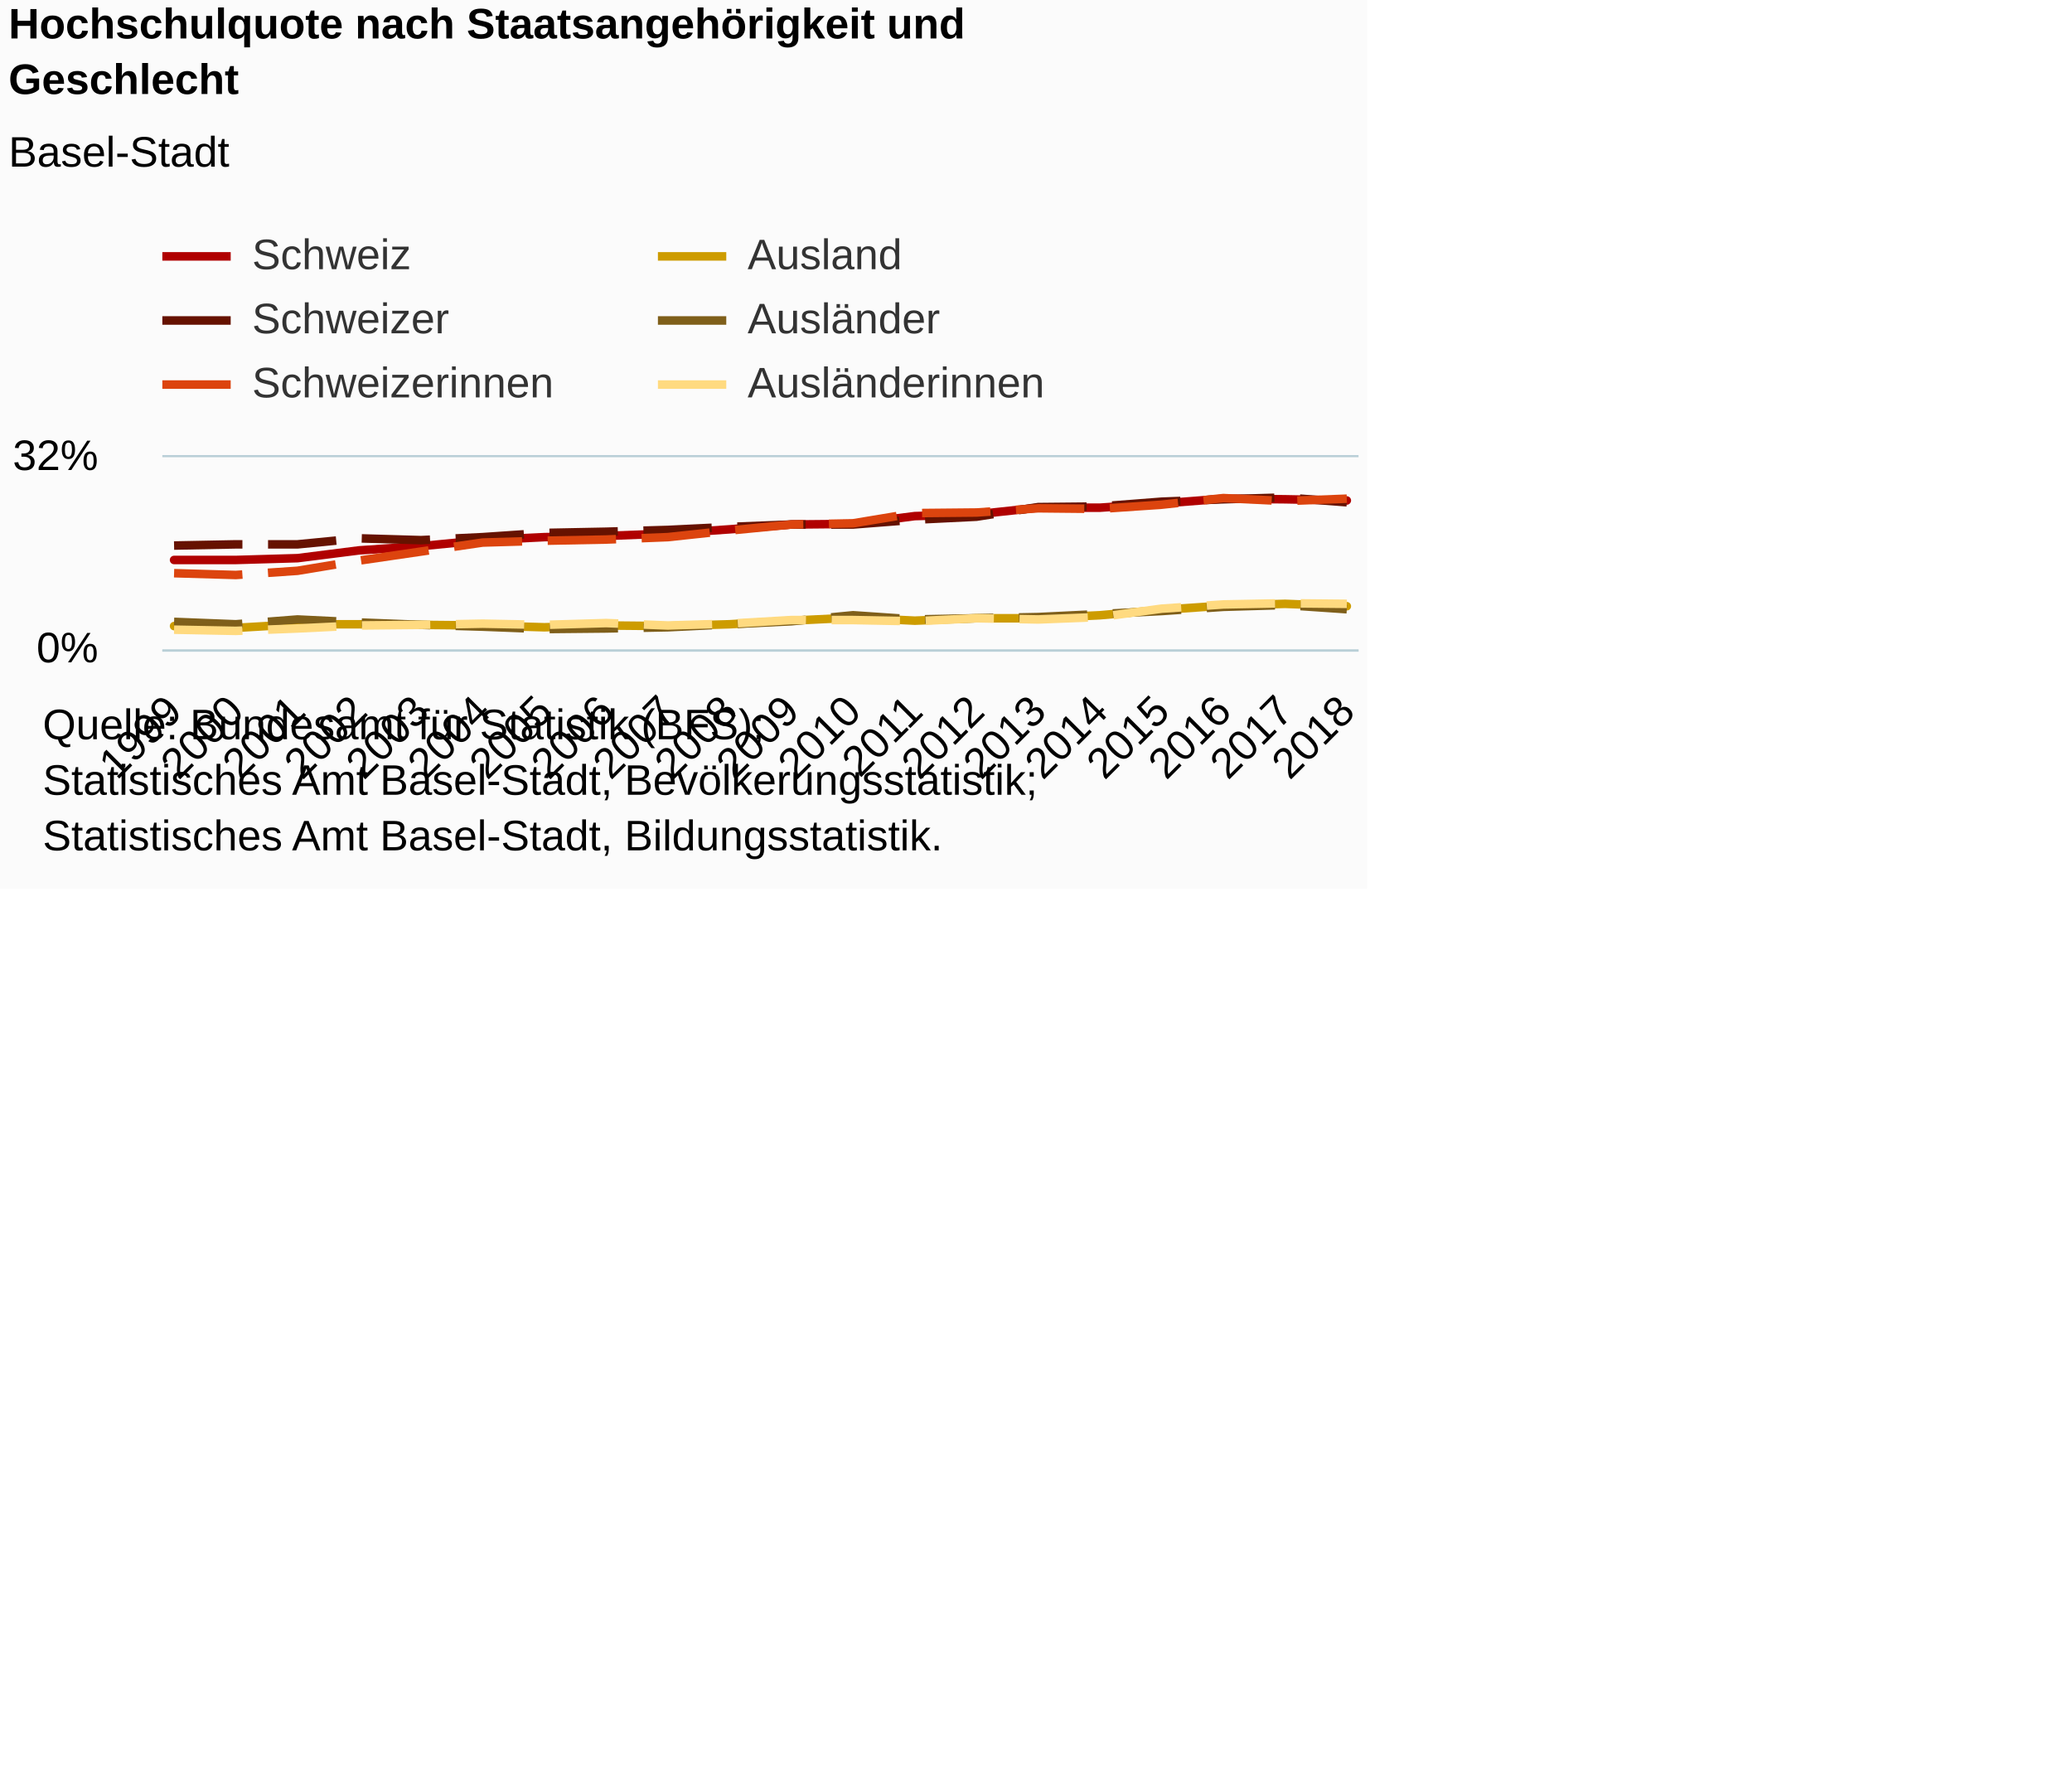
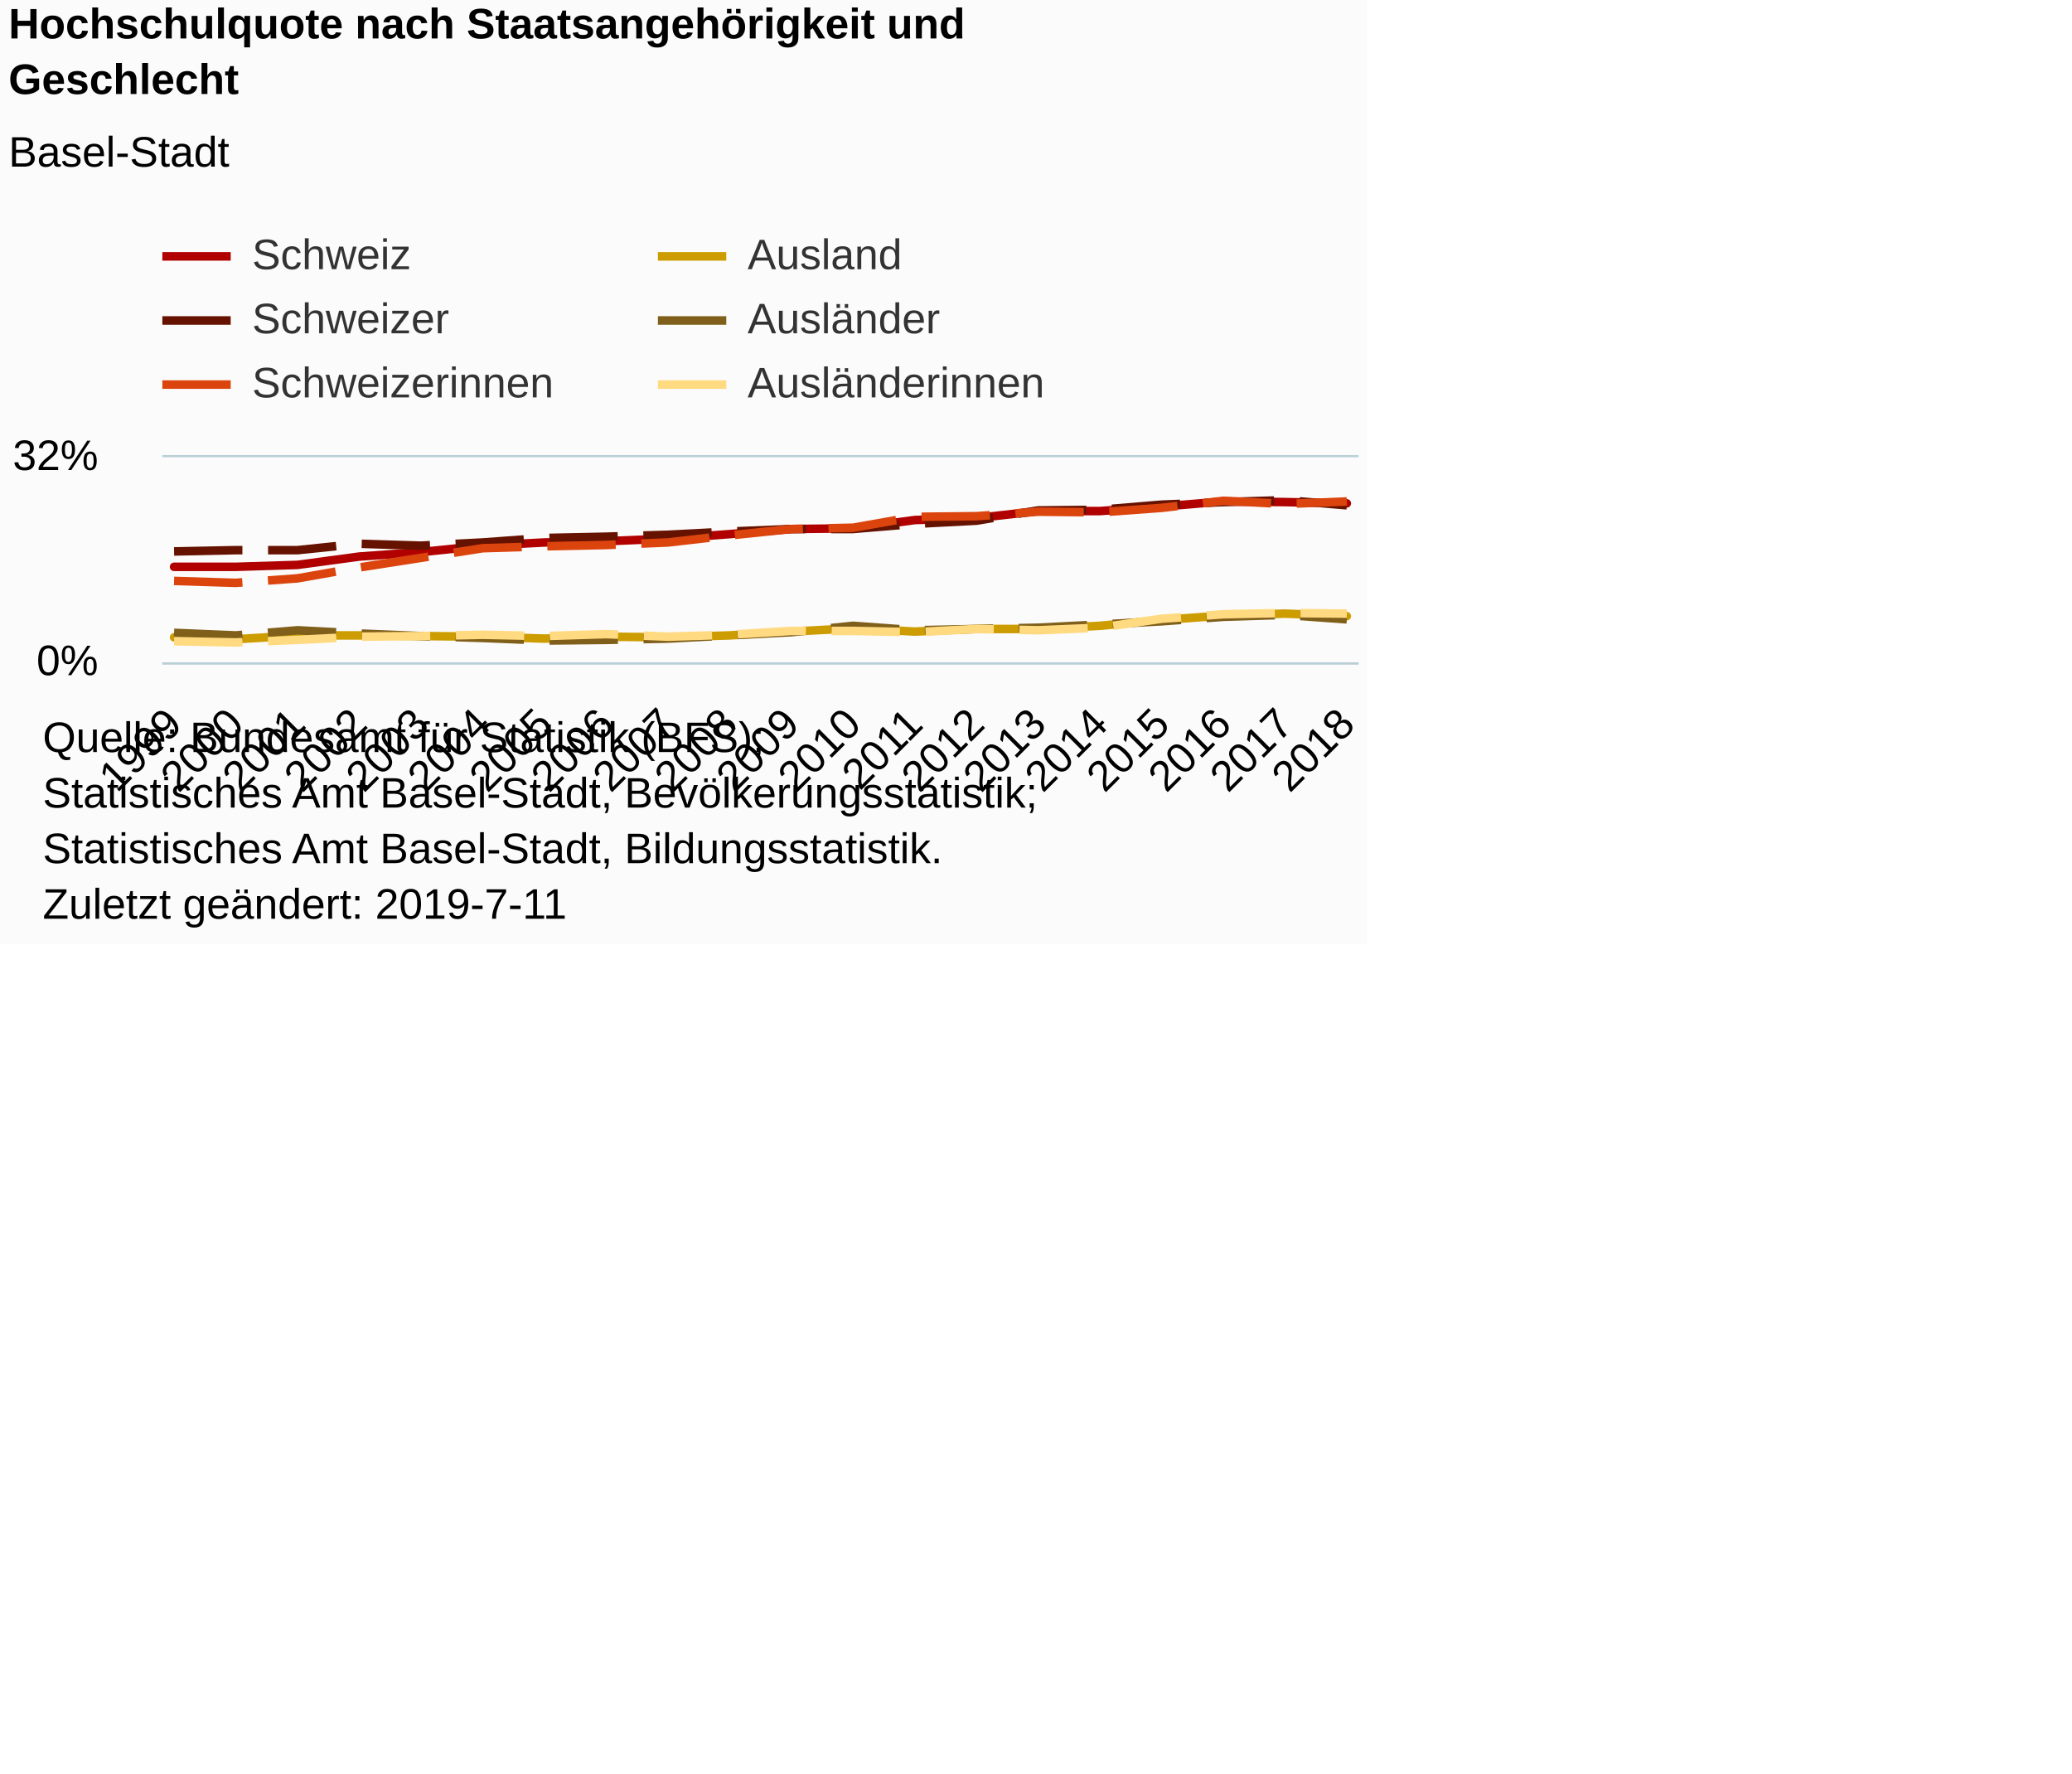
<svg xmlns="http://www.w3.org/2000/svg" version="1.1" class="highcharts-root" style="font-family:Arial;font-size:12px;" viewBox="0 0 485 415">
  <defs>
-     <clipPath id="highcharts-fgt2dz8-6">
-       <rect x="0" y="0" width="280" height="45" fill="none" />
+     <clipPath id="highcharts-ubrdl2p-6">
+       <rect x="0" y="0" width="280" height="48" fill="none" />
    </clipPath>
-     <clipPath id="highcharts-fgt2dz8-7">
-       <rect x="0" y="0" width="280" height="45" fill="none" />
+     <clipPath id="highcharts-ubrdl2p-7">
+       <rect x="0" y="0" width="280" height="48" fill="none" />
    </clipPath>
  </defs>
-   <rect fill="#fbfbfb" class="highcharts-background" x="0" y="0" width="320" height="208" rx="0" ry="0" />
-   <rect fill="none" class="highcharts-plot-background" x="38" y="107" width="280" height="45" />
+   <rect fill="#fbfbfb" class="highcharts-background" x="0" y="0" width="320" height="221" rx="0" ry="0" />
+   <rect fill="none" class="highcharts-plot-background" x="38" y="107" width="280" height="48" />
  <g class="highcharts-pane-group" data-z-index="0" />
  <g class="highcharts-grid highcharts-xaxis-grid " data-z-index="1">
-     <path fill="none" data-z-index="1" class="highcharts-grid-line" d="M 40.5 107 L 40.5 152" opacity="1" />
-     <path fill="none" data-z-index="1" class="highcharts-grid-line" d="M 54.5 107 L 54.5 152" opacity="1" />
-     <path fill="none" data-z-index="1" class="highcharts-grid-line" d="M 69.5 107 L 69.5 152" opacity="1" />
-     <path fill="none" data-z-index="1" class="highcharts-grid-line" d="M 83.5 107 L 83.5 152" opacity="1" />
-     <path fill="none" data-z-index="1" class="highcharts-grid-line" d="M 98.5 107 L 98.5 152" opacity="1" />
-     <path fill="none" data-z-index="1" class="highcharts-grid-line" d="M 112.5 107 L 112.5 152" opacity="1" />
-     <path fill="none" data-z-index="1" class="highcharts-grid-line" d="M 126.5 107 L 126.5 152" opacity="1" />
-     <path fill="none" data-z-index="1" class="highcharts-grid-line" d="M 141.5 107 L 141.5 152" opacity="1" />
-     <path fill="none" data-z-index="1" class="highcharts-grid-line" d="M 155.5 107 L 155.5 152" opacity="1" />
-     <path fill="none" data-z-index="1" class="highcharts-grid-line" d="M 170.5 107 L 170.5 152" opacity="1" />
-     <path fill="none" data-z-index="1" class="highcharts-grid-line" d="M 184.5 107 L 184.5 152" opacity="1" />
-     <path fill="none" data-z-index="1" class="highcharts-grid-line" d="M 199.5 107 L 199.5 152" opacity="1" />
-     <path fill="none" data-z-index="1" class="highcharts-grid-line" d="M 213.5 107 L 213.5 152" opacity="1" />
-     <path fill="none" data-z-index="1" class="highcharts-grid-line" d="M 228.5 107 L 228.5 152" opacity="1" />
-     <path fill="none" data-z-index="1" class="highcharts-grid-line" d="M 242.5 107 L 242.5 152" opacity="1" />
-     <path fill="none" data-z-index="1" class="highcharts-grid-line" d="M 256.5 107 L 256.5 152" opacity="1" />
-     <path fill="none" data-z-index="1" class="highcharts-grid-line" d="M 271.5 107 L 271.5 152" opacity="1" />
-     <path fill="none" data-z-index="1" class="highcharts-grid-line" d="M 285.5 107 L 285.5 152" opacity="1" />
-     <path fill="none" data-z-index="1" class="highcharts-grid-line" d="M 300.5 107 L 300.5 152" opacity="1" />
-     <path fill="none" data-z-index="1" class="highcharts-grid-line" d="M 314.5 107 L 314.5 152" opacity="1" />
+     <path fill="none" data-z-index="1" class="highcharts-grid-line" d="M 40.5 107 L 40.5 155" opacity="1" />
+     <path fill="none" data-z-index="1" class="highcharts-grid-line" d="M 54.5 107 L 54.5 155" opacity="1" />
+     <path fill="none" data-z-index="1" class="highcharts-grid-line" d="M 69.5 107 L 69.5 155" opacity="1" />
+     <path fill="none" data-z-index="1" class="highcharts-grid-line" d="M 83.5 107 L 83.5 155" opacity="1" />
+     <path fill="none" data-z-index="1" class="highcharts-grid-line" d="M 98.5 107 L 98.5 155" opacity="1" />
+     <path fill="none" data-z-index="1" class="highcharts-grid-line" d="M 112.5 107 L 112.5 155" opacity="1" />
+     <path fill="none" data-z-index="1" class="highcharts-grid-line" d="M 126.5 107 L 126.5 155" opacity="1" />
+     <path fill="none" data-z-index="1" class="highcharts-grid-line" d="M 141.5 107 L 141.5 155" opacity="1" />
+     <path fill="none" data-z-index="1" class="highcharts-grid-line" d="M 155.5 107 L 155.5 155" opacity="1" />
+     <path fill="none" data-z-index="1" class="highcharts-grid-line" d="M 170.5 107 L 170.5 155" opacity="1" />
+     <path fill="none" data-z-index="1" class="highcharts-grid-line" d="M 184.5 107 L 184.5 155" opacity="1" />
+     <path fill="none" data-z-index="1" class="highcharts-grid-line" d="M 199.5 107 L 199.5 155" opacity="1" />
+     <path fill="none" data-z-index="1" class="highcharts-grid-line" d="M 213.5 107 L 213.5 155" opacity="1" />
+     <path fill="none" data-z-index="1" class="highcharts-grid-line" d="M 228.5 107 L 228.5 155" opacity="1" />
+     <path fill="none" data-z-index="1" class="highcharts-grid-line" d="M 242.5 107 L 242.5 155" opacity="1" />
+     <path fill="none" data-z-index="1" class="highcharts-grid-line" d="M 256.5 107 L 256.5 155" opacity="1" />
+     <path fill="none" data-z-index="1" class="highcharts-grid-line" d="M 271.5 107 L 271.5 155" opacity="1" />
+     <path fill="none" data-z-index="1" class="highcharts-grid-line" d="M 285.5 107 L 285.5 155" opacity="1" />
+     <path fill="none" data-z-index="1" class="highcharts-grid-line" d="M 300.5 107 L 300.5 155" opacity="1" />
+     <path fill="none" data-z-index="1" class="highcharts-grid-line" d="M 314.5 107 L 314.5 155" opacity="1" />
  </g>
  <g class="highcharts-grid highcharts-yaxis-grid " data-z-index="1">
-     <path fill="none" stroke="#B9CFD7" stroke-width="0.5" data-z-index="1" class="highcharts-grid-line" d="M 38 152.25 L 318 152.25" opacity="1" />
+     <path fill="none" stroke="#B9CFD7" stroke-width="0.5" data-z-index="1" class="highcharts-grid-line" d="M 38 155.25 L 318 155.25" opacity="1" />
    <path fill="none" stroke="#B9CFD7" stroke-width="0.5" data-z-index="1" class="highcharts-grid-line" d="M 38 106.75 L 318 106.75" opacity="1" />
  </g>
-   <rect fill="none" class="highcharts-plot-border" data-z-index="1" x="38" y="107" width="280" height="45" />
+   <rect fill="none" class="highcharts-plot-border" data-z-index="1" x="38" y="107" width="280" height="48" />
  <g class="highcharts-axis highcharts-xaxis " data-z-index="2">
-     <path fill="none" class="highcharts-axis-line" stroke="#B9CFD7" stroke-width="0.5" data-z-index="7" d="M 38 152.25 L 318 152.25" />
+     <path fill="none" class="highcharts-axis-line" stroke="#B9CFD7" stroke-width="0.5" data-z-index="7" d="M 38 155.25 L 318 155.25" />
  </g>
  <g class="highcharts-axis highcharts-yaxis " data-z-index="2">
-     <path fill="none" class="highcharts-axis-line" data-z-index="7" d="M 38 107 L 38 152" />
+     <path fill="none" class="highcharts-axis-line" data-z-index="7" d="M 38 107 L 38 155" />
  </g>
  <g class="highcharts-series-group" data-z-index="3">
-     <g data-z-index="0.1" class="highcharts-series highcharts-series-0 highcharts-line-series " transform="translate(38,107) scale(1 1)" clip-path="url(#highcharts-fgt2dz8-7)">
-       <path fill="none" d="M 2.745 24.047 L 17.193 24.047 L 31.641 23.625 L 46.089 21.797 L 60.537 20.812 L 74.985 19.406 L 89.432 18.703 L 103.88 18.422 L 118.328 17.859 L 132.776 16.875 L 147.224 15.75 L 161.672 15.609 L 176.12 13.781 L 190.568 13.359 L 205.015 11.812 L 219.463 11.812 L 233.911 10.828 L 248.359 9.703 L 262.807 9.844 L 277.255 10.125" class="highcharts-graph" data-z-index="1" stroke="#b00000" stroke-width="2" stroke-linejoin="round" stroke-linecap="round" />
+     <g data-z-index="0.1" class="highcharts-series highcharts-series-0 highcharts-line-series " transform="translate(38,107) scale(1 1)" clip-path="url(#highcharts-ubrdl2p-7)">
+       <path fill="none" d="M 2.745 25.65 L 17.193 25.65 L 31.641 25.2 L 46.089 23.25 L 60.537 22.2 L 74.985 20.7 L 89.432 19.95 L 103.88 19.65 L 118.328 19.05 L 132.776 18 L 147.224 16.8 L 161.672 16.65 L 176.12 14.7 L 190.568 14.25 L 205.015 12.6 L 219.463 12.6 L 233.911 11.55 L 248.359 10.35 L 262.807 10.5 L 277.255 10.8" class="highcharts-graph" data-z-index="1" stroke="#b00000" stroke-width="2" stroke-linejoin="round" stroke-linecap="round" />
    </g>
    <g data-z-index="0.1" class="highcharts-markers highcharts-series-0 highcharts-line-series " transform="translate(38,107) scale(1 1)" clip-path="none" />
-     <g data-z-index="0.1" class="highcharts-series highcharts-series-1 highcharts-line-series " transform="translate(38,107) scale(1 1)" clip-path="url(#highcharts-fgt2dz8-7)">
-       <path fill="none" d="M 2.745 20.672 L 17.193 20.391 L 31.641 20.391 L 46.089 18.984 L 60.537 19.406 L 74.985 18.703 L 89.432 17.719 L 103.88 17.437 L 118.328 17.016 L 132.776 16.313 L 147.224 15.75 L 161.672 15.75 L 176.12 14.625 L 190.568 13.922 L 205.015 11.672 L 219.463 11.531 L 233.911 10.406 L 248.359 9.844 L 262.807 9.422 L 277.255 10.547" class="highcharts-graph" data-z-index="1" stroke="#661200" stroke-width="2" stroke-dasharray="16,6" />
+     <g data-z-index="0.1" class="highcharts-series highcharts-series-1 highcharts-line-series " transform="translate(38,107) scale(1 1)" clip-path="url(#highcharts-ubrdl2p-7)">
+       <path fill="none" d="M 2.745 22.05 L 17.193 21.75 L 31.641 21.75 L 46.089 20.25 L 60.537 20.7 L 74.985 19.95 L 89.432 18.9 L 103.88 18.6 L 118.328 18.15 L 132.776 17.4 L 147.224 16.8 L 161.672 16.8 L 176.12 15.6 L 190.568 14.85 L 205.015 12.45 L 219.463 12.3 L 233.911 11.1 L 248.359 10.5 L 262.807 10.05 L 277.255 11.25" class="highcharts-graph" data-z-index="1" stroke="#661200" stroke-width="2" stroke-dasharray="16,6" />
    </g>
    <g data-z-index="0.1" class="highcharts-markers highcharts-series-1 highcharts-line-series " transform="translate(38,107) scale(1 1)" clip-path="none" />
-     <g data-z-index="0.1" class="highcharts-series highcharts-series-2 highcharts-line-series " transform="translate(38,107) scale(1 1)" clip-path="url(#highcharts-fgt2dz8-7)">
-       <path fill="none" d="M 2.745 27.141 L 17.193 27.562 L 31.641 26.578 L 46.089 24.188 L 60.537 22.078 L 74.985 19.969 L 89.432 19.547 L 103.88 19.266 L 118.328 18.703 L 132.776 17.156 L 147.224 15.75 L 161.672 15.469 L 176.12 13.078 L 190.568 12.938 L 205.015 11.953 L 219.463 12.094 L 233.911 11.109 L 248.359 9.562 L 262.807 10.266 L 277.255 9.703" class="highcharts-graph" data-z-index="1" stroke="#dc440e" stroke-width="2" stroke-dasharray="16,6" />
+     <g data-z-index="0.1" class="highcharts-series highcharts-series-2 highcharts-line-series " transform="translate(38,107) scale(1 1)" clip-path="url(#highcharts-ubrdl2p-7)">
+       <path fill="none" d="M 2.745 28.95 L 17.193 29.4 L 31.641 28.35 L 46.089 25.8 L 60.537 23.55 L 74.985 21.3 L 89.432 20.85 L 103.88 20.55 L 118.328 19.95 L 132.776 18.3 L 147.224 16.8 L 161.672 16.5 L 176.12 13.95 L 190.568 13.8 L 205.015 12.75 L 219.463 12.9 L 233.911 11.85 L 248.359 10.2 L 262.807 10.95 L 277.255 10.35" class="highcharts-graph" data-z-index="1" stroke="#dc440e" stroke-width="2" stroke-dasharray="16,6" />
    </g>
    <g data-z-index="0.1" class="highcharts-markers highcharts-series-2 highcharts-line-series " transform="translate(38,107) scale(1 1)" clip-path="none" />
-     <g data-z-index="0.1" class="highcharts-series highcharts-series-3 highcharts-line-series " transform="translate(38,107) scale(1 1)" clip-path="url(#highcharts-fgt2dz8-7)">
-       <path fill="none" d="M 2.745 39.516 L 17.193 39.938 L 31.641 39.094 L 46.089 39.094 L 60.537 39.234 L 74.985 39.375 L 89.432 39.797 L 103.88 39.375 L 118.328 39.516 L 132.776 39.094 L 147.224 38.25 L 161.672 37.547 L 176.12 38.25 L 190.568 37.688 L 205.015 37.688 L 219.463 36.984 L 233.911 35.719 L 248.359 34.734 L 262.807 34.312 L 277.255 34.875" class="highcharts-graph" data-z-index="1" stroke="#cd9c00" stroke-width="2" stroke-linejoin="round" stroke-linecap="round" />
+     <g data-z-index="0.1" class="highcharts-series highcharts-series-3 highcharts-line-series " transform="translate(38,107) scale(1 1)" clip-path="url(#highcharts-ubrdl2p-7)">
+       <path fill="none" d="M 2.745 42.15 L 17.193 42.6 L 31.641 41.7 L 46.089 41.7 L 60.537 41.85 L 74.985 42 L 89.432 42.45 L 103.88 42 L 118.328 42.15 L 132.776 41.7 L 147.224 40.8 L 161.672 40.05 L 176.12 40.8 L 190.568 40.2 L 205.015 40.2 L 219.463 39.45 L 233.911 38.1 L 248.359 37.05 L 262.807 36.6 L 277.255 37.2" class="highcharts-graph" data-z-index="1" stroke="#cd9c00" stroke-width="2" stroke-linejoin="round" stroke-linecap="round" />
    </g>
    <g data-z-index="0.1" class="highcharts-markers highcharts-series-3 highcharts-line-series " transform="translate(38,107) scale(1 1)" clip-path="none" />
-     <g data-z-index="0.1" class="highcharts-series highcharts-series-4 highcharts-line-series " transform="translate(38,107) scale(1 1)" clip-path="url(#highcharts-fgt2dz8-7)">
-       <path fill="none" d="M 2.745 38.531 L 17.193 39.094 L 31.641 37.969 L 46.089 38.672 L 60.537 39.234 L 74.985 39.656 L 89.432 40.219 L 103.88 40.078 L 118.328 39.797 L 132.776 39.094 L 147.224 38.391 L 161.672 36.984 L 176.12 37.969 L 190.568 37.688 L 205.015 37.406 L 219.463 36.703 L 233.911 36 L 248.359 35.016 L 262.807 34.594 L 277.255 35.578" class="highcharts-graph" data-z-index="1" stroke="#7f5f1a" stroke-width="2" stroke-dasharray="16,6" />
+     <g data-z-index="0.1" class="highcharts-series highcharts-series-4 highcharts-line-series " transform="translate(38,107) scale(1 1)" clip-path="url(#highcharts-ubrdl2p-7)">
+       <path fill="none" d="M 2.745 41.1 L 17.193 41.7 L 31.641 40.5 L 46.089 41.25 L 60.537 41.85 L 74.985 42.3 L 89.432 42.9 L 103.88 42.75 L 118.328 42.45 L 132.776 41.7 L 147.224 40.95 L 161.672 39.45 L 176.12 40.5 L 190.568 40.2 L 205.015 39.9 L 219.463 39.15 L 233.911 38.4 L 248.359 37.35 L 262.807 36.9 L 277.255 37.95" class="highcharts-graph" data-z-index="1" stroke="#7f5f1a" stroke-width="2" stroke-dasharray="16,6" />
    </g>
    <g data-z-index="0.1" class="highcharts-markers highcharts-series-4 highcharts-line-series " transform="translate(38,107) scale(1 1)" clip-path="none" />
-     <g data-z-index="0.1" class="highcharts-series highcharts-series-5 highcharts-line-series " transform="translate(38,107) scale(1 1)" clip-path="url(#highcharts-fgt2dz8-7)">
-       <path fill="none" d="M 2.745 40.359 L 17.193 40.641 L 31.641 40.078 L 46.089 39.375 L 60.537 39.234 L 74.985 38.953 L 89.432 39.234 L 103.88 38.812 L 118.328 39.375 L 132.776 38.953 L 147.224 38.109 L 161.672 38.109 L 176.12 38.391 L 190.568 37.688 L 205.015 37.969 L 219.463 37.406 L 233.911 35.438 L 248.359 34.453 L 262.807 34.172 L 277.255 34.312" class="highcharts-graph" data-z-index="1" stroke="#ffda80" stroke-width="2" stroke-dasharray="16,6" />
+     <g data-z-index="0.1" class="highcharts-series highcharts-series-5 highcharts-line-series " transform="translate(38,107) scale(1 1)" clip-path="url(#highcharts-ubrdl2p-7)">
+       <path fill="none" d="M 2.745 43.05 L 17.193 43.35 L 31.641 42.75 L 46.089 42 L 60.537 41.85 L 74.985 41.55 L 89.432 41.85 L 103.88 41.4 L 118.328 42 L 132.776 41.55 L 147.224 40.65 L 161.672 40.65 L 176.12 40.95 L 190.568 40.2 L 205.015 40.5 L 219.463 39.9 L 233.911 37.8 L 248.359 36.75 L 262.807 36.45 L 277.255 36.6" class="highcharts-graph" data-z-index="1" stroke="#ffda80" stroke-width="2" stroke-dasharray="16,6" />
    </g>
    <g data-z-index="0.1" class="highcharts-markers highcharts-series-5 highcharts-line-series " transform="translate(38,107) scale(1 1)" clip-path="none" />
  </g>
  <text x="2" text-anchor="start" class="highcharts-title" data-z-index="4" style="color:#000000;font-size:10px;font-weight:bold;fill:#000000;" y="9">
    <tspan>Hochschulquote nach Staatsangehörigkeit und</tspan>
    <tspan dy="13" x="2">Geschlecht</tspan>
  </text>
  <text x="2" text-anchor="start" class="highcharts-subtitle" data-z-index="4" style="color:#000000;font-size:10px;font-weight:normal;font-family:Arial;fill:#000000;" y="39">
    <tspan>Basel-Stadt</tspan>
  </text>
  <g class="highcharts-legend" data-z-index="7" transform="translate(38,55)">
    <rect fill="none" class="highcharts-legend-box" rx="0" ry="0" x="0" y="0" width="212" height="40" visibility="visible" />
    <g data-z-index="1">
      <g>
        <g class="highcharts-legend-item highcharts-line-series highcharts-color-undefined highcharts-series-0" data-z-index="1" transform="translate(0,-5)">
          <path fill="none" d="M 0 10 L 16 10" class="highcharts-graph" stroke="#b00000" stroke-width="2" />
          <text x="21" style="color:#333333;font-size:10px;font-weight:normal;cursor:pointer;fill:#333333;" text-anchor="start" data-z-index="2" y="13">
            <tspan>Schweiz</tspan>
          </text>
        </g>
        <g class="highcharts-legend-item highcharts-line-series highcharts-color-undefined highcharts-series-3" data-z-index="1" transform="translate(116,-5)">
          <path fill="none" d="M 0 10 L 16 10" class="highcharts-graph" stroke="#cd9c00" stroke-width="2" />
          <text x="21" y="13" style="color:#333333;font-size:10px;font-weight:normal;cursor:pointer;fill:#333333;" text-anchor="start" data-z-index="2">
            <tspan>Ausland</tspan>
          </text>
        </g>
        <g class="highcharts-legend-item highcharts-line-series highcharts-color-undefined highcharts-series-1" data-z-index="1" transform="translate(0,10)">
          <path fill="none" d="M 0 10 L 16 10" class="highcharts-graph" stroke-dasharray="16,6" stroke="#661200" stroke-width="2" />
          <text x="21" y="13" style="color:#333333;font-size:10px;font-weight:normal;cursor:pointer;fill:#333333;" text-anchor="start" data-z-index="2">
            <tspan>Schweizer</tspan>
          </text>
        </g>
        <g class="highcharts-legend-item highcharts-line-series highcharts-color-undefined highcharts-series-4" data-z-index="1" transform="translate(116,10)">
          <path fill="none" d="M 0 10 L 16 10" class="highcharts-graph" stroke-dasharray="16,6" stroke="#7f5f1a" stroke-width="2" />
          <text x="21" y="13" style="color:#333333;font-size:10px;font-weight:normal;cursor:pointer;fill:#333333;" text-anchor="start" data-z-index="2">
            <tspan>Ausländer</tspan>
          </text>
        </g>
        <g class="highcharts-legend-item highcharts-line-series highcharts-color-undefined highcharts-series-2" data-z-index="1" transform="translate(0,25)">
          <path fill="none" d="M 0 10 L 16 10" class="highcharts-graph" stroke-dasharray="16,6" stroke="#dc440e" stroke-width="2" />
          <text x="21" y="13" style="color:#333333;font-size:10px;font-weight:normal;cursor:pointer;fill:#333333;" text-anchor="start" data-z-index="2">
            <tspan>Schweizerinnen</tspan>
          </text>
        </g>
        <g class="highcharts-legend-item highcharts-line-series highcharts-color-undefined highcharts-series-5" data-z-index="1" transform="translate(116,25)">
          <path fill="none" d="M 0 10 L 16 10" class="highcharts-graph" stroke-dasharray="16,6" stroke="#ffda80" stroke-width="2" />
          <text x="21" y="13" style="color:#333333;font-size:10px;font-weight:normal;cursor:pointer;fill:#333333;" text-anchor="start" data-z-index="2">
            <tspan>Ausländerinnen</tspan>
          </text>
        </g>
      </g>
    </g>
  </g>
  <g class="highcharts-axis-labels highcharts-xaxis-labels " data-z-index="7">
-     <text x="43.102" style="color:#000000;cursor:default;font-size:10px;white-space:nowrap;fill:#000000;" text-anchor="end" transform="translate(0,0) rotate(-45 43.10212 167)" y="167" opacity="1">1999</text>
-     <text x="57.55" style="color:#000000;cursor:default;font-size:10px;white-space:nowrap;fill:#000000;" text-anchor="end" transform="translate(0,0) rotate(-45 57.55001 167)" y="167" opacity="1">2000</text>
-     <text x="71.998" style="color:#000000;cursor:default;font-size:10px;white-space:nowrap;fill:#000000;" text-anchor="end" transform="translate(0,0) rotate(-45 71.99789 167)" y="167" opacity="1">2001</text>
-     <text x="86.446" style="color:#000000;cursor:default;font-size:10px;white-space:nowrap;fill:#000000;" text-anchor="end" transform="translate(0,0) rotate(-45 86.44577 167)" y="167" opacity="1">2002</text>
-     <text x="100.894" style="color:#000000;cursor:default;font-size:10px;white-space:nowrap;fill:#000000;" text-anchor="end" transform="translate(0,0) rotate(-45 100.8937 167)" y="167" opacity="1">2003</text>
-     <text x="115.342" style="color:#000000;cursor:default;font-size:10px;white-space:nowrap;fill:#000000;" text-anchor="end" transform="translate(0,0) rotate(-45 115.3415 167)" y="167" opacity="1">2004</text>
-     <text x="129.789" style="color:#000000;cursor:default;font-size:10px;white-space:nowrap;fill:#000000;" text-anchor="end" transform="translate(0,0) rotate(-45 129.7894 167)" y="167" opacity="1">2005</text>
-     <text x="144.237" style="color:#000000;cursor:default;font-size:10px;white-space:nowrap;fill:#000000;" text-anchor="end" transform="translate(0,0) rotate(-45 144.2373 167)" y="167" opacity="1">2006</text>
-     <text x="158.685" style="color:#000000;cursor:default;font-size:10px;white-space:nowrap;fill:#000000;" text-anchor="end" transform="translate(0,0) rotate(-45 158.6852 167)" y="167" opacity="1">2007</text>
-     <text x="173.133" style="color:#000000;cursor:default;font-size:10px;white-space:nowrap;fill:#000000;" text-anchor="end" transform="translate(0,0) rotate(-45 173.1331 167)" y="167" opacity="1">2008</text>
-     <text x="187.581" style="color:#000000;cursor:default;font-size:10px;white-space:nowrap;fill:#000000;" text-anchor="end" transform="translate(0,0) rotate(-45 187.581 167)" y="167" opacity="1">2009</text>
-     <text x="202.029" style="color:#000000;cursor:default;font-size:10px;white-space:nowrap;fill:#000000;" text-anchor="end" transform="translate(0,0) rotate(-45 202.0288 167)" y="167" opacity="1">2010</text>
-     <text x="216.477" style="color:#000000;cursor:default;font-size:10px;white-space:nowrap;fill:#000000;" text-anchor="end" transform="translate(0,0) rotate(-45 216.4767 167)" y="167" opacity="1">2011</text>
-     <text x="230.925" style="color:#000000;cursor:default;font-size:10px;white-space:nowrap;fill:#000000;" text-anchor="end" transform="translate(0,0) rotate(-45 230.9246 167)" y="167" opacity="1">2012</text>
-     <text x="245.373" style="color:#000000;cursor:default;font-size:10px;white-space:nowrap;fill:#000000;" text-anchor="end" transform="translate(0,0) rotate(-45 245.3725 167)" y="167" opacity="1">2013</text>
-     <text x="259.82" style="color:#000000;cursor:default;font-size:10px;white-space:nowrap;fill:#000000;" text-anchor="end" transform="translate(0,0) rotate(-45 259.8204 167)" y="167" opacity="1">2014</text>
-     <text x="274.268" style="color:#000000;cursor:default;font-size:10px;white-space:nowrap;fill:#000000;" text-anchor="end" transform="translate(0,0) rotate(-45 274.2683 167)" y="167" opacity="1">2015</text>
-     <text x="288.716" style="color:#000000;cursor:default;font-size:10px;white-space:nowrap;fill:#000000;" text-anchor="end" transform="translate(0,0) rotate(-45 288.7162 167)" y="167" opacity="1">2016</text>
-     <text x="303.164" style="color:#000000;cursor:default;font-size:10px;white-space:nowrap;fill:#000000;" text-anchor="end" transform="translate(0,0) rotate(-45 303.164 167)" y="167" opacity="1">2017</text>
-     <text x="317.612" style="color:#000000;cursor:default;font-size:10px;white-space:nowrap;fill:#000000;" text-anchor="end" transform="translate(0,0) rotate(-45 317.6119 167)" y="167" opacity="1">2018</text>
+     <text x="43.102" style="color:#000000;cursor:default;font-size:10px;white-space:nowrap;fill:#000000;" text-anchor="end" transform="translate(0,0) rotate(-45 43.10212 170)" y="170" opacity="1">1999</text>
+     <text x="57.55" style="color:#000000;cursor:default;font-size:10px;white-space:nowrap;fill:#000000;" text-anchor="end" transform="translate(0,0) rotate(-45 57.55001 170)" y="170" opacity="1">2000</text>
+     <text x="71.998" style="color:#000000;cursor:default;font-size:10px;white-space:nowrap;fill:#000000;" text-anchor="end" transform="translate(0,0) rotate(-45 71.99789 170)" y="170" opacity="1">2001</text>
+     <text x="86.446" style="color:#000000;cursor:default;font-size:10px;white-space:nowrap;fill:#000000;" text-anchor="end" transform="translate(0,0) rotate(-45 86.44577 170)" y="170" opacity="1">2002</text>
+     <text x="100.894" style="color:#000000;cursor:default;font-size:10px;white-space:nowrap;fill:#000000;" text-anchor="end" transform="translate(0,0) rotate(-45 100.8937 170)" y="170" opacity="1">2003</text>
+     <text x="115.342" style="color:#000000;cursor:default;font-size:10px;white-space:nowrap;fill:#000000;" text-anchor="end" transform="translate(0,0) rotate(-45 115.3415 170)" y="170" opacity="1">2004</text>
+     <text x="129.789" style="color:#000000;cursor:default;font-size:10px;white-space:nowrap;fill:#000000;" text-anchor="end" transform="translate(0,0) rotate(-45 129.7894 170)" y="170" opacity="1">2005</text>
+     <text x="144.237" style="color:#000000;cursor:default;font-size:10px;white-space:nowrap;fill:#000000;" text-anchor="end" transform="translate(0,0) rotate(-45 144.2373 170)" y="170" opacity="1">2006</text>
+     <text x="158.685" style="color:#000000;cursor:default;font-size:10px;white-space:nowrap;fill:#000000;" text-anchor="end" transform="translate(0,0) rotate(-45 158.6852 170)" y="170" opacity="1">2007</text>
+     <text x="173.133" style="color:#000000;cursor:default;font-size:10px;white-space:nowrap;fill:#000000;" text-anchor="end" transform="translate(0,0) rotate(-45 173.1331 170)" y="170" opacity="1">2008</text>
+     <text x="187.581" style="color:#000000;cursor:default;font-size:10px;white-space:nowrap;fill:#000000;" text-anchor="end" transform="translate(0,0) rotate(-45 187.581 170)" y="170" opacity="1">2009</text>
+     <text x="202.029" style="color:#000000;cursor:default;font-size:10px;white-space:nowrap;fill:#000000;" text-anchor="end" transform="translate(0,0) rotate(-45 202.0288 170)" y="170" opacity="1">2010</text>
+     <text x="216.477" style="color:#000000;cursor:default;font-size:10px;white-space:nowrap;fill:#000000;" text-anchor="end" transform="translate(0,0) rotate(-45 216.4767 170)" y="170" opacity="1">2011</text>
+     <text x="230.925" style="color:#000000;cursor:default;font-size:10px;white-space:nowrap;fill:#000000;" text-anchor="end" transform="translate(0,0) rotate(-45 230.9246 170)" y="170" opacity="1">2012</text>
+     <text x="245.373" style="color:#000000;cursor:default;font-size:10px;white-space:nowrap;fill:#000000;" text-anchor="end" transform="translate(0,0) rotate(-45 245.3725 170)" y="170" opacity="1">2013</text>
+     <text x="259.82" style="color:#000000;cursor:default;font-size:10px;white-space:nowrap;fill:#000000;" text-anchor="end" transform="translate(0,0) rotate(-45 259.8204 170)" y="170" opacity="1">2014</text>
+     <text x="274.268" style="color:#000000;cursor:default;font-size:10px;white-space:nowrap;fill:#000000;" text-anchor="end" transform="translate(0,0) rotate(-45 274.2683 170)" y="170" opacity="1">2015</text>
+     <text x="288.716" style="color:#000000;cursor:default;font-size:10px;white-space:nowrap;fill:#000000;" text-anchor="end" transform="translate(0,0) rotate(-45 288.7162 170)" y="170" opacity="1">2016</text>
+     <text x="303.164" style="color:#000000;cursor:default;font-size:10px;white-space:nowrap;fill:#000000;" text-anchor="end" transform="translate(0,0) rotate(-45 303.164 170)" y="170" opacity="1">2017</text>
+     <text x="317.612" style="color:#000000;cursor:default;font-size:10px;white-space:nowrap;fill:#000000;" text-anchor="end" transform="translate(0,0) rotate(-45 317.6119 170)" y="170" opacity="1">2018</text>
  </g>
  <g class="highcharts-axis-labels highcharts-yaxis-labels " data-z-index="7">
-     <text x="23" style="color:#000000;cursor:default;font-size:10;fill:#000000;" text-anchor="end" transform="translate(0,0)" y="155" opacity="1">0%</text>
+     <text x="23" style="color:#000000;cursor:default;font-size:10;fill:#000000;" text-anchor="end" transform="translate(0,0)" y="158" opacity="1">0%</text>
    <text x="23" style="color:#000000;cursor:default;font-size:10;fill:#000000;" text-anchor="end" transform="translate(0,0)" y="110" opacity="1">32%</text>
  </g>
-   <text x="10" class="highcharts-credits" text-anchor="start" data-z-index="8" style="cursor:default;color:#000000;font-size:10px;fill:#000000;" y="173">
+   <text x="10" class="highcharts-credits" text-anchor="start" data-z-index="8" style="cursor:default;color:#000000;font-size:10px;fill:#000000;" y="176">
    <tspan>Quelle: Bundesamt für Statistik (BFS);</tspan>
    <tspan x="10" dy="13">Statistisches Amt Basel-Stadt, Bevölkerungsstatistik;</tspan>
    <tspan x="10" dy="13">Statistisches Amt Basel-Stadt, Bildungsstatistik.</tspan>
+     <tspan x="10" dy="13">Zuletzt geändert: 2019-7-11</tspan>
  </text>
</svg>
